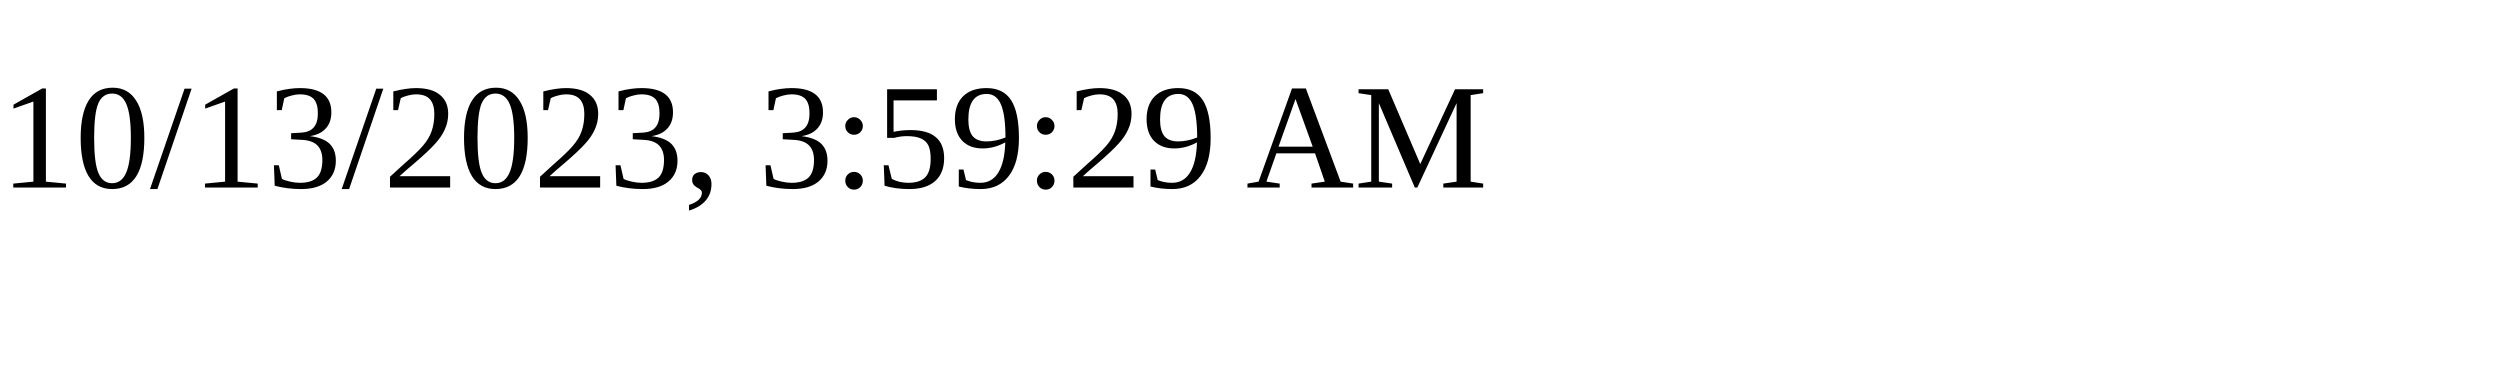
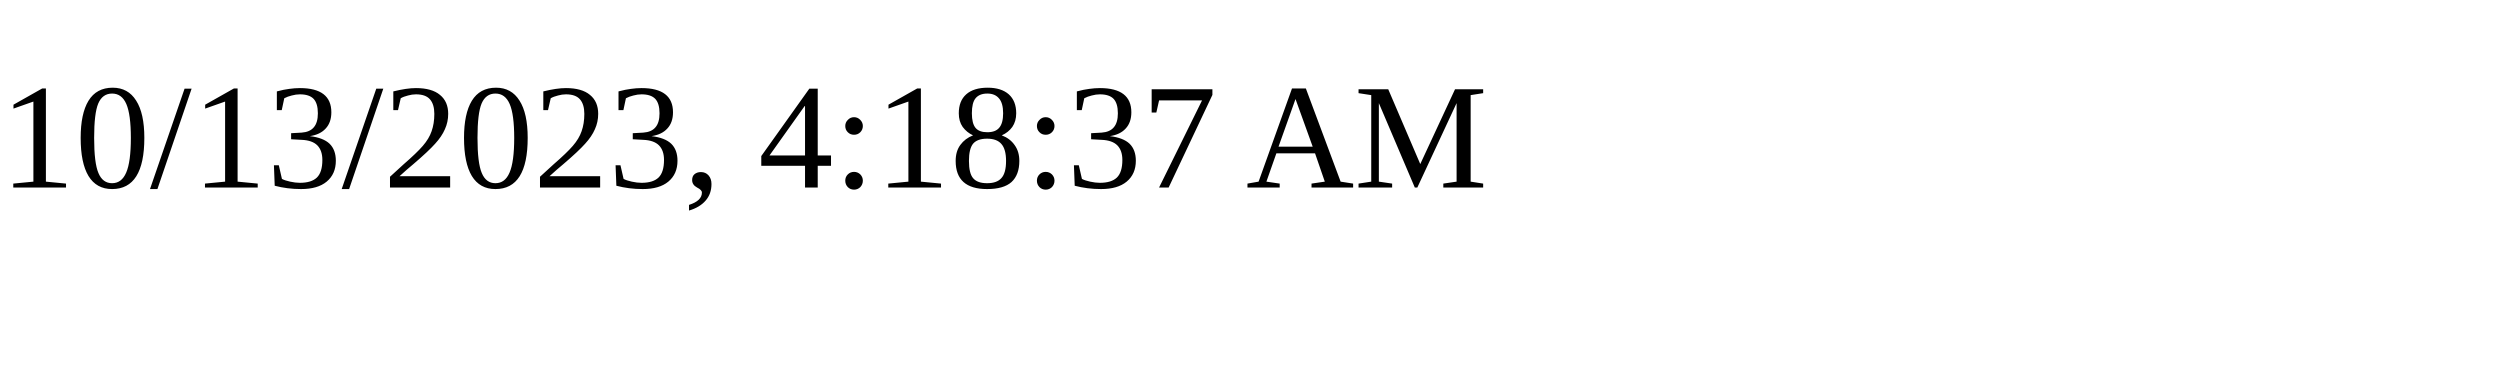
<svg xmlns="http://www.w3.org/2000/svg" height="30" width="200">
-   <text x="0" y="15">10/13/2023, 3:59:29 AM</text>
+   <text x="0" y="15">10/13/2023, 4:18:37 AM</text>
</svg>
